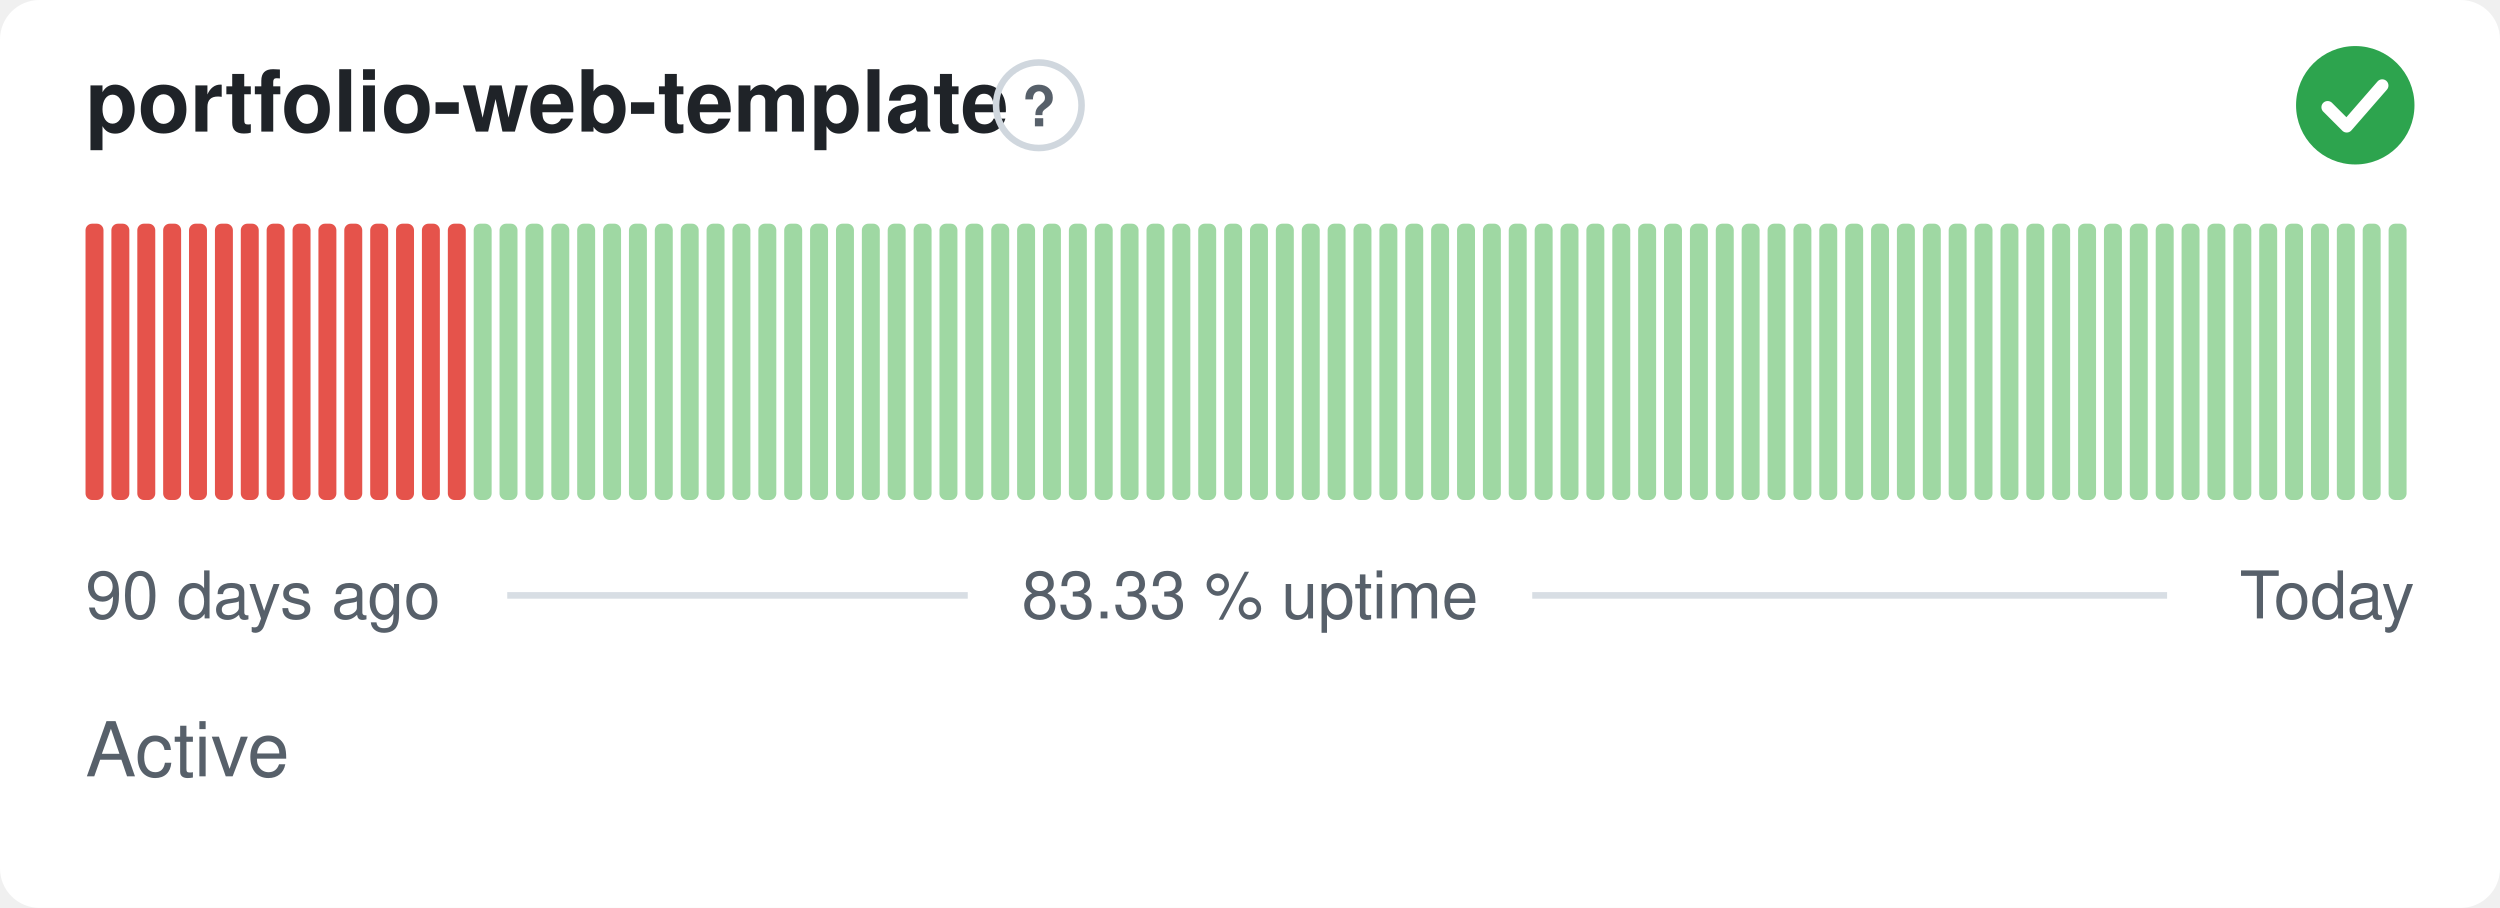
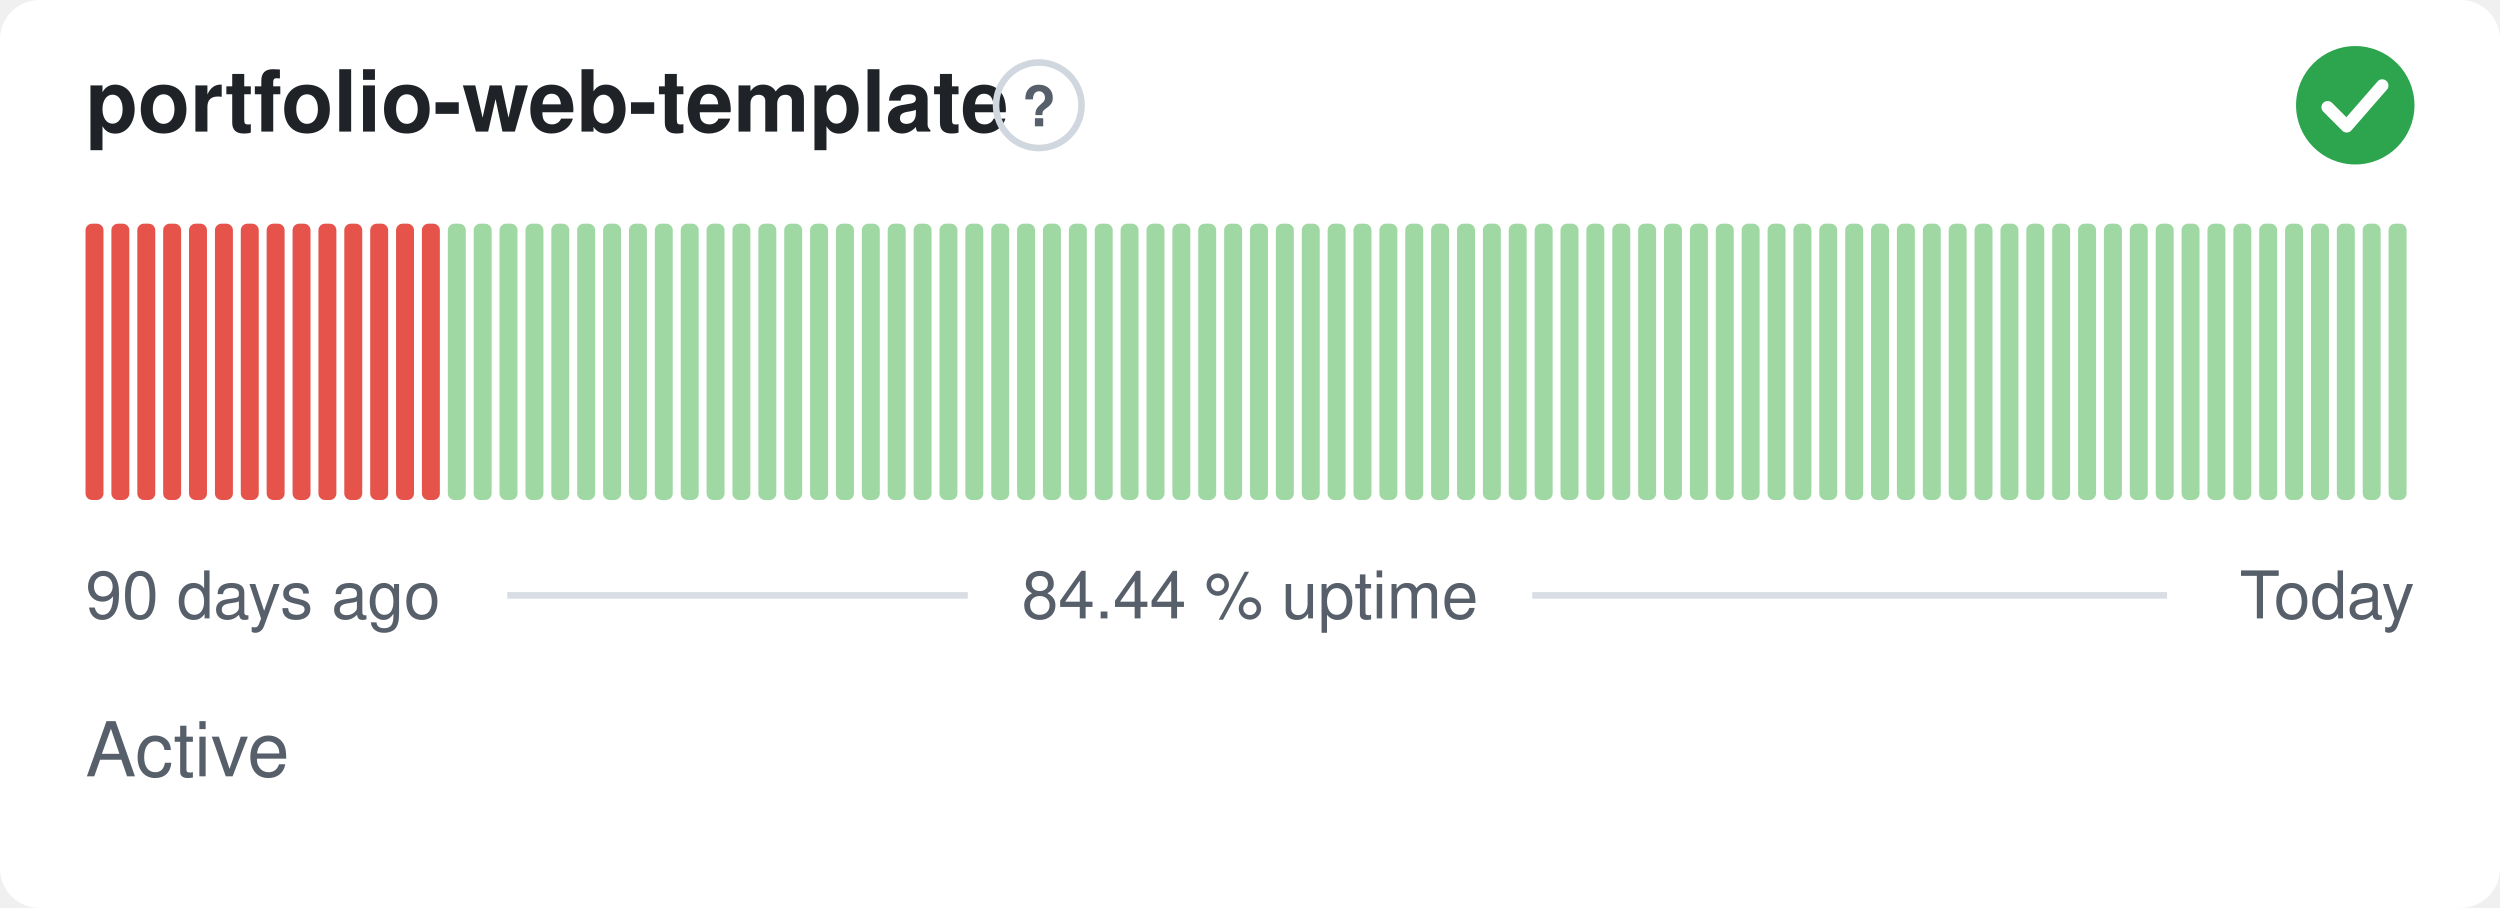
- <svg xmlns="http://www.w3.org/2000/svg" width="380" height="138" viewBox="0 0 380 138" role="img" aria-label="portfolio-web-template: Active, 83.33 % uptime over the last 90 days" font-family="-apple-system,BlinkMacSystemFont,'Segoe UI',Helvetica,Arial,sans-serif">
+ <svg xmlns="http://www.w3.org/2000/svg" width="380" height="138" viewBox="0 0 380 138" role="img" aria-label="portfolio-web-template: Active, 84.44 % uptime over the last 90 days" font-family="-apple-system,BlinkMacSystemFont,'Segoe UI',Helvetica,Arial,sans-serif">
  <style>
    @media (prefers-color-scheme: dark) {
      .bg { fill: #0d1117 }
      .title { fill: #e6edf3 }
      .muted { fill: #8b949e }
      .hint { stroke: #30363d }
      .rule { stroke: #30363d }
      .nodata { fill: #21262d }
    }
  </style>
  <rect class="bg" width="380" height="138" rx="6" fill="#ffffff" />
  <text class="title" x="13" y="20" font-size="13" font-weight="600" fill="#1f2328">portfolio-web-template</text>
  <circle class="hint" cx="157.9" cy="16" r="6.5" fill="none" stroke="#d0d7de" stroke-width="1" />
  <text class="muted" x="157.9" y="19.2" text-anchor="middle" font-size="8.5" font-weight="700" fill="#57606a">?</text>
  <circle cx="358" cy="16" r="9" fill="#2da44e" />
  <path d="M353.80 16.30l2.90 2.90 5.40 -6.20" fill="none" stroke="#fff" stroke-width="1.89" stroke-linecap="round" stroke-linejoin="round" />
  <rect x="13.00" y="34.00" width="2.73" height="42.00" rx="1" fill="#e5534b" />
  <rect x="16.93" y="34.00" width="2.73" height="42.00" rx="1" fill="#e5534b" />
  <rect x="20.87" y="34.00" width="2.73" height="42.00" rx="1" fill="#e5534b" />
  <rect x="24.80" y="34.00" width="2.73" height="42.00" rx="1" fill="#e5534b" />
  <rect x="28.73" y="34.00" width="2.73" height="42.00" rx="1" fill="#e5534b" />
  <rect x="32.67" y="34.00" width="2.73" height="42.00" rx="1" fill="#e5534b" />
  <rect x="36.60" y="34.00" width="2.73" height="42.00" rx="1" fill="#e5534b" />
  <rect x="40.53" y="34.00" width="2.73" height="42.00" rx="1" fill="#e5534b" />
  <rect x="44.47" y="34.00" width="2.73" height="42.00" rx="1" fill="#e5534b" />
  <rect x="48.40" y="34.00" width="2.73" height="42.00" rx="1" fill="#e5534b" />
  <rect x="52.33" y="34.00" width="2.73" height="42.00" rx="1" fill="#e5534b" />
  <rect x="56.27" y="34.00" width="2.73" height="42.00" rx="1" fill="#e5534b" />
  <rect x="60.20" y="34.00" width="2.73" height="42.00" rx="1" fill="#e5534b" />
  <rect x="64.13" y="34.00" width="2.73" height="42.00" rx="1" fill="#e5534b" />
-   <rect x="68.07" y="34.00" width="2.73" height="42.00" rx="1" fill="#e5534b" />
+   <rect x="68.07" y="34.00" width="2.73" height="42.00" rx="1" fill="#9fd8a3" />
  <rect x="72.00" y="34.00" width="2.73" height="42.00" rx="1" fill="#9fd8a3" />
  <rect x="75.93" y="34.00" width="2.73" height="42.00" rx="1" fill="#9fd8a3" />
  <rect x="79.87" y="34.00" width="2.73" height="42.00" rx="1" fill="#9fd8a3" />
  <rect x="83.80" y="34.00" width="2.73" height="42.00" rx="1" fill="#9fd8a3" />
  <rect x="87.73" y="34.00" width="2.73" height="42.00" rx="1" fill="#9fd8a3" />
  <rect x="91.67" y="34.00" width="2.73" height="42.00" rx="1" fill="#9fd8a3" />
  <rect x="95.60" y="34.00" width="2.73" height="42.00" rx="1" fill="#9fd8a3" />
  <rect x="99.53" y="34.00" width="2.73" height="42.00" rx="1" fill="#9fd8a3" />
  <rect x="103.47" y="34.00" width="2.73" height="42.00" rx="1" fill="#9fd8a3" />
  <rect x="107.40" y="34.00" width="2.73" height="42.00" rx="1" fill="#9fd8a3" />
  <rect x="111.33" y="34.00" width="2.73" height="42.00" rx="1" fill="#9fd8a3" />
  <rect x="115.27" y="34.00" width="2.73" height="42.00" rx="1" fill="#9fd8a3" />
  <rect x="119.20" y="34.00" width="2.73" height="42.00" rx="1" fill="#9fd8a3" />
  <rect x="123.13" y="34.00" width="2.73" height="42.00" rx="1" fill="#9fd8a3" />
  <rect x="127.07" y="34.00" width="2.73" height="42.00" rx="1" fill="#9fd8a3" />
  <rect x="131.00" y="34.00" width="2.73" height="42.00" rx="1" fill="#9fd8a3" />
  <rect x="134.93" y="34.00" width="2.73" height="42.00" rx="1" fill="#9fd8a3" />
  <rect x="138.87" y="34.00" width="2.73" height="42.00" rx="1" fill="#9fd8a3" />
  <rect x="142.80" y="34.00" width="2.73" height="42.00" rx="1" fill="#9fd8a3" />
  <rect x="146.73" y="34.00" width="2.73" height="42.00" rx="1" fill="#9fd8a3" />
  <rect x="150.67" y="34.00" width="2.73" height="42.00" rx="1" fill="#9fd8a3" />
  <rect x="154.60" y="34.00" width="2.73" height="42.00" rx="1" fill="#9fd8a3" />
  <rect x="158.53" y="34.00" width="2.73" height="42.00" rx="1" fill="#9fd8a3" />
  <rect x="162.47" y="34.00" width="2.73" height="42.00" rx="1" fill="#9fd8a3" />
  <rect x="166.40" y="34.00" width="2.73" height="42.00" rx="1" fill="#9fd8a3" />
  <rect x="170.33" y="34.00" width="2.73" height="42.00" rx="1" fill="#9fd8a3" />
  <rect x="174.27" y="34.00" width="2.73" height="42.00" rx="1" fill="#9fd8a3" />
  <rect x="178.20" y="34.00" width="2.73" height="42.00" rx="1" fill="#9fd8a3" />
  <rect x="182.13" y="34.00" width="2.73" height="42.00" rx="1" fill="#9fd8a3" />
  <rect x="186.07" y="34.00" width="2.73" height="42.00" rx="1" fill="#9fd8a3" />
  <rect x="190.00" y="34.00" width="2.73" height="42.00" rx="1" fill="#9fd8a3" />
  <rect x="193.93" y="34.00" width="2.73" height="42.00" rx="1" fill="#9fd8a3" />
  <rect x="197.87" y="34.00" width="2.73" height="42.00" rx="1" fill="#9fd8a3" />
  <rect x="201.80" y="34.00" width="2.73" height="42.00" rx="1" fill="#9fd8a3" />
  <rect x="205.73" y="34.00" width="2.73" height="42.00" rx="1" fill="#9fd8a3" />
  <rect x="209.67" y="34.00" width="2.73" height="42.00" rx="1" fill="#9fd8a3" />
  <rect x="213.60" y="34.00" width="2.73" height="42.00" rx="1" fill="#9fd8a3" />
  <rect x="217.53" y="34.00" width="2.73" height="42.00" rx="1" fill="#9fd8a3" />
  <rect x="221.47" y="34.00" width="2.73" height="42.00" rx="1" fill="#9fd8a3" />
  <rect x="225.40" y="34.00" width="2.73" height="42.00" rx="1" fill="#9fd8a3" />
  <rect x="229.33" y="34.00" width="2.73" height="42.00" rx="1" fill="#9fd8a3" />
  <rect x="233.27" y="34.00" width="2.73" height="42.00" rx="1" fill="#9fd8a3" />
  <rect x="237.20" y="34.00" width="2.73" height="42.00" rx="1" fill="#9fd8a3" />
  <rect x="241.13" y="34.00" width="2.73" height="42.00" rx="1" fill="#9fd8a3" />
  <rect x="245.07" y="34.00" width="2.73" height="42.00" rx="1" fill="#9fd8a3" />
  <rect x="249.00" y="34.00" width="2.73" height="42.00" rx="1" fill="#9fd8a3" />
  <rect x="252.93" y="34.00" width="2.73" height="42.00" rx="1" fill="#9fd8a3" />
  <rect x="256.87" y="34.00" width="2.73" height="42.00" rx="1" fill="#9fd8a3" />
  <rect x="260.80" y="34.00" width="2.73" height="42.00" rx="1" fill="#9fd8a3" />
  <rect x="264.73" y="34.00" width="2.73" height="42.00" rx="1" fill="#9fd8a3" />
  <rect x="268.67" y="34.00" width="2.73" height="42.00" rx="1" fill="#9fd8a3" />
  <rect x="272.60" y="34.00" width="2.73" height="42.00" rx="1" fill="#9fd8a3" />
  <rect x="276.53" y="34.00" width="2.73" height="42.00" rx="1" fill="#9fd8a3" />
  <rect x="280.47" y="34.00" width="2.73" height="42.00" rx="1" fill="#9fd8a3" />
  <rect x="284.40" y="34.00" width="2.73" height="42.00" rx="1" fill="#9fd8a3" />
  <rect x="288.33" y="34.00" width="2.73" height="42.00" rx="1" fill="#9fd8a3" />
  <rect x="292.27" y="34.00" width="2.73" height="42.00" rx="1" fill="#9fd8a3" />
  <rect x="296.20" y="34.00" width="2.73" height="42.00" rx="1" fill="#9fd8a3" />
  <rect x="300.13" y="34.00" width="2.73" height="42.00" rx="1" fill="#9fd8a3" />
  <rect x="304.07" y="34.00" width="2.73" height="42.00" rx="1" fill="#9fd8a3" />
  <rect x="308.00" y="34.00" width="2.73" height="42.00" rx="1" fill="#9fd8a3" />
  <rect x="311.93" y="34.00" width="2.73" height="42.00" rx="1" fill="#9fd8a3" />
  <rect x="315.87" y="34.00" width="2.73" height="42.00" rx="1" fill="#9fd8a3" />
  <rect x="319.80" y="34.00" width="2.73" height="42.00" rx="1" fill="#9fd8a3" />
  <rect x="323.73" y="34.00" width="2.73" height="42.00" rx="1" fill="#9fd8a3" />
  <rect x="327.67" y="34.00" width="2.73" height="42.00" rx="1" fill="#9fd8a3" />
  <rect x="331.60" y="34.00" width="2.73" height="42.00" rx="1" fill="#9fd8a3" />
  <rect x="335.53" y="34.00" width="2.73" height="42.00" rx="1" fill="#9fd8a3" />
  <rect x="339.47" y="34.00" width="2.73" height="42.00" rx="1" fill="#9fd8a3" />
  <rect x="343.40" y="34.00" width="2.73" height="42.00" rx="1" fill="#9fd8a3" />
  <rect x="347.33" y="34.00" width="2.73" height="42.00" rx="1" fill="#9fd8a3" />
  <rect x="351.27" y="34.00" width="2.73" height="42.00" rx="1" fill="#9fd8a3" />
  <rect x="355.20" y="34.00" width="2.73" height="42.00" rx="1" fill="#9fd8a3" />
  <rect x="359.13" y="34.00" width="2.73" height="42.00" rx="1" fill="#9fd8a3" />
  <rect x="363.07" y="34.00" width="2.73" height="42.00" rx="1" fill="#9fd8a3" />
  <text class="muted" x="13" y="94" font-size="10" fill="#57606a">90 days ago</text>
-   <text class="muted" x="190" y="94" text-anchor="middle" font-size="10" fill="#57606a">83.33 % uptime</text>
+   <text class="muted" x="190" y="94" text-anchor="middle" font-size="10" fill="#57606a">84.44 % uptime</text>
  <text class="muted" x="367" y="94" text-anchor="end" font-size="10" fill="#57606a">Today</text>
  <line class="rule" x1="77.1" y1="90.5" x2="147.1" y2="90.5" stroke="#d8dee4" stroke-width="1" />
  <line class="rule" x1="232.9" y1="90.5" x2="329.4" y2="90.5" stroke="#d8dee4" stroke-width="1" />
  <text class="muted" x="13" y="118" font-size="11.5" fill="#57606a">Active</text>
</svg>
